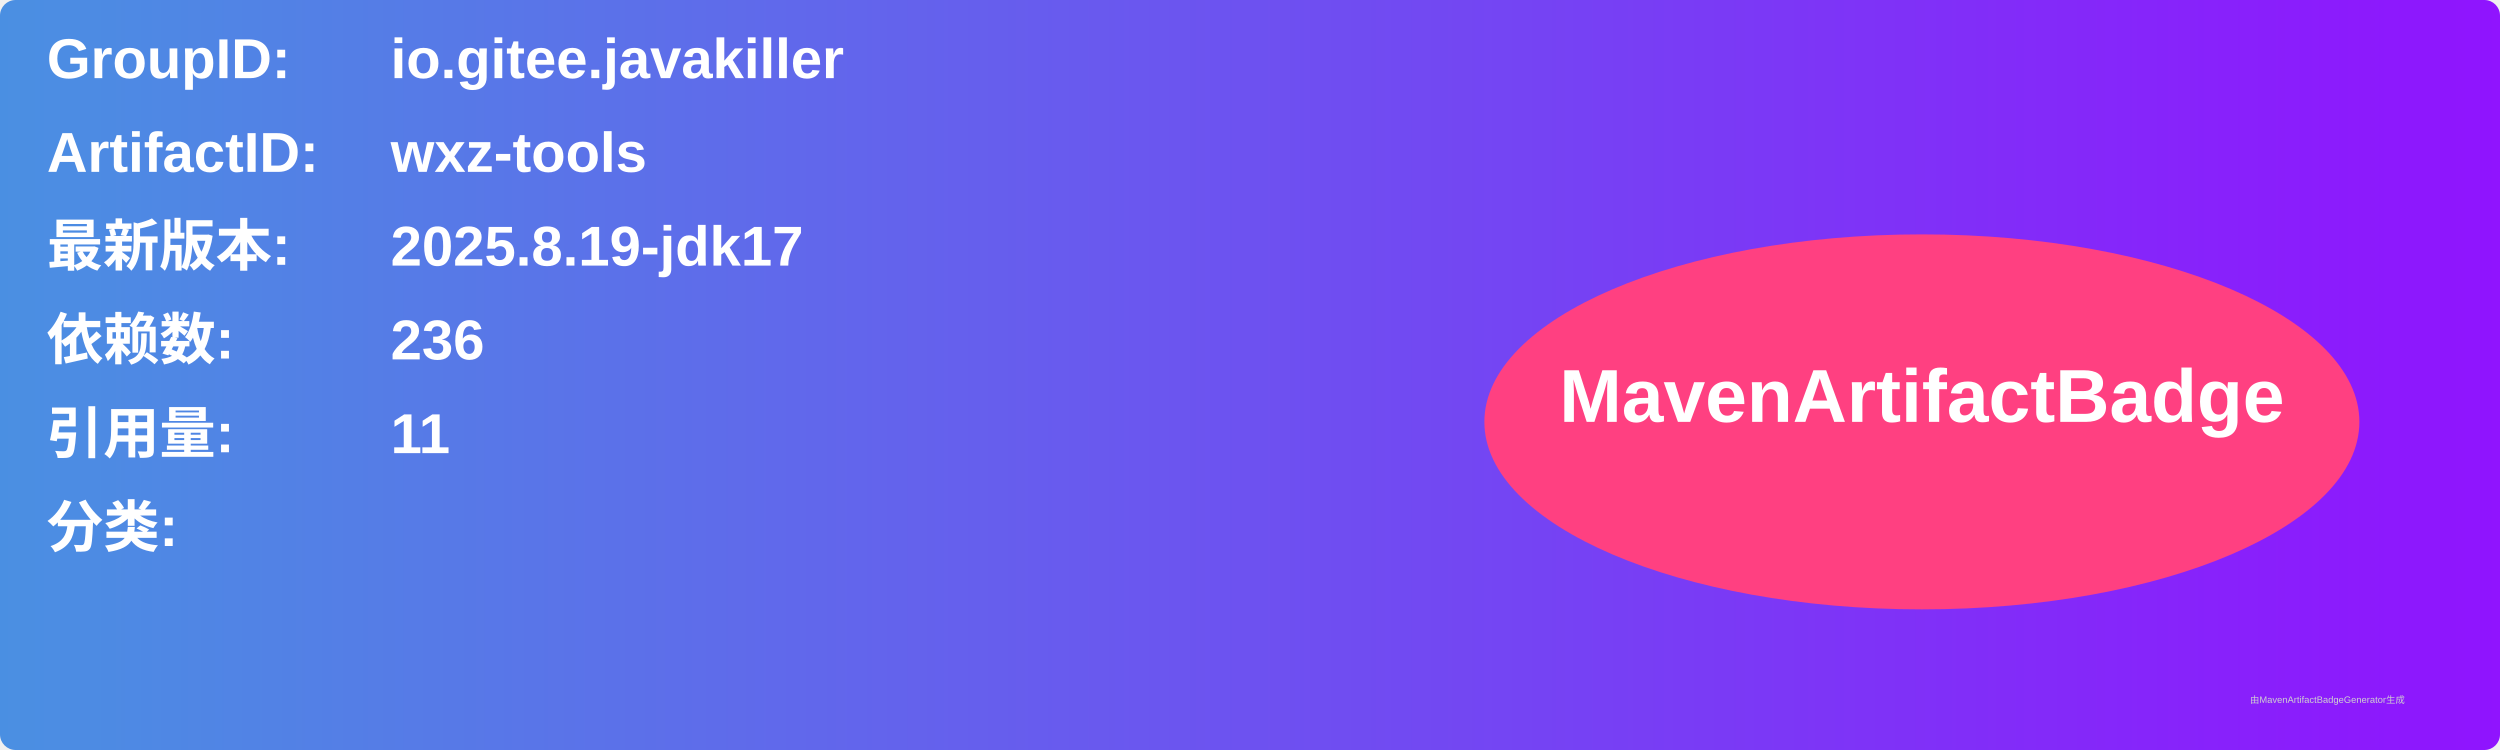
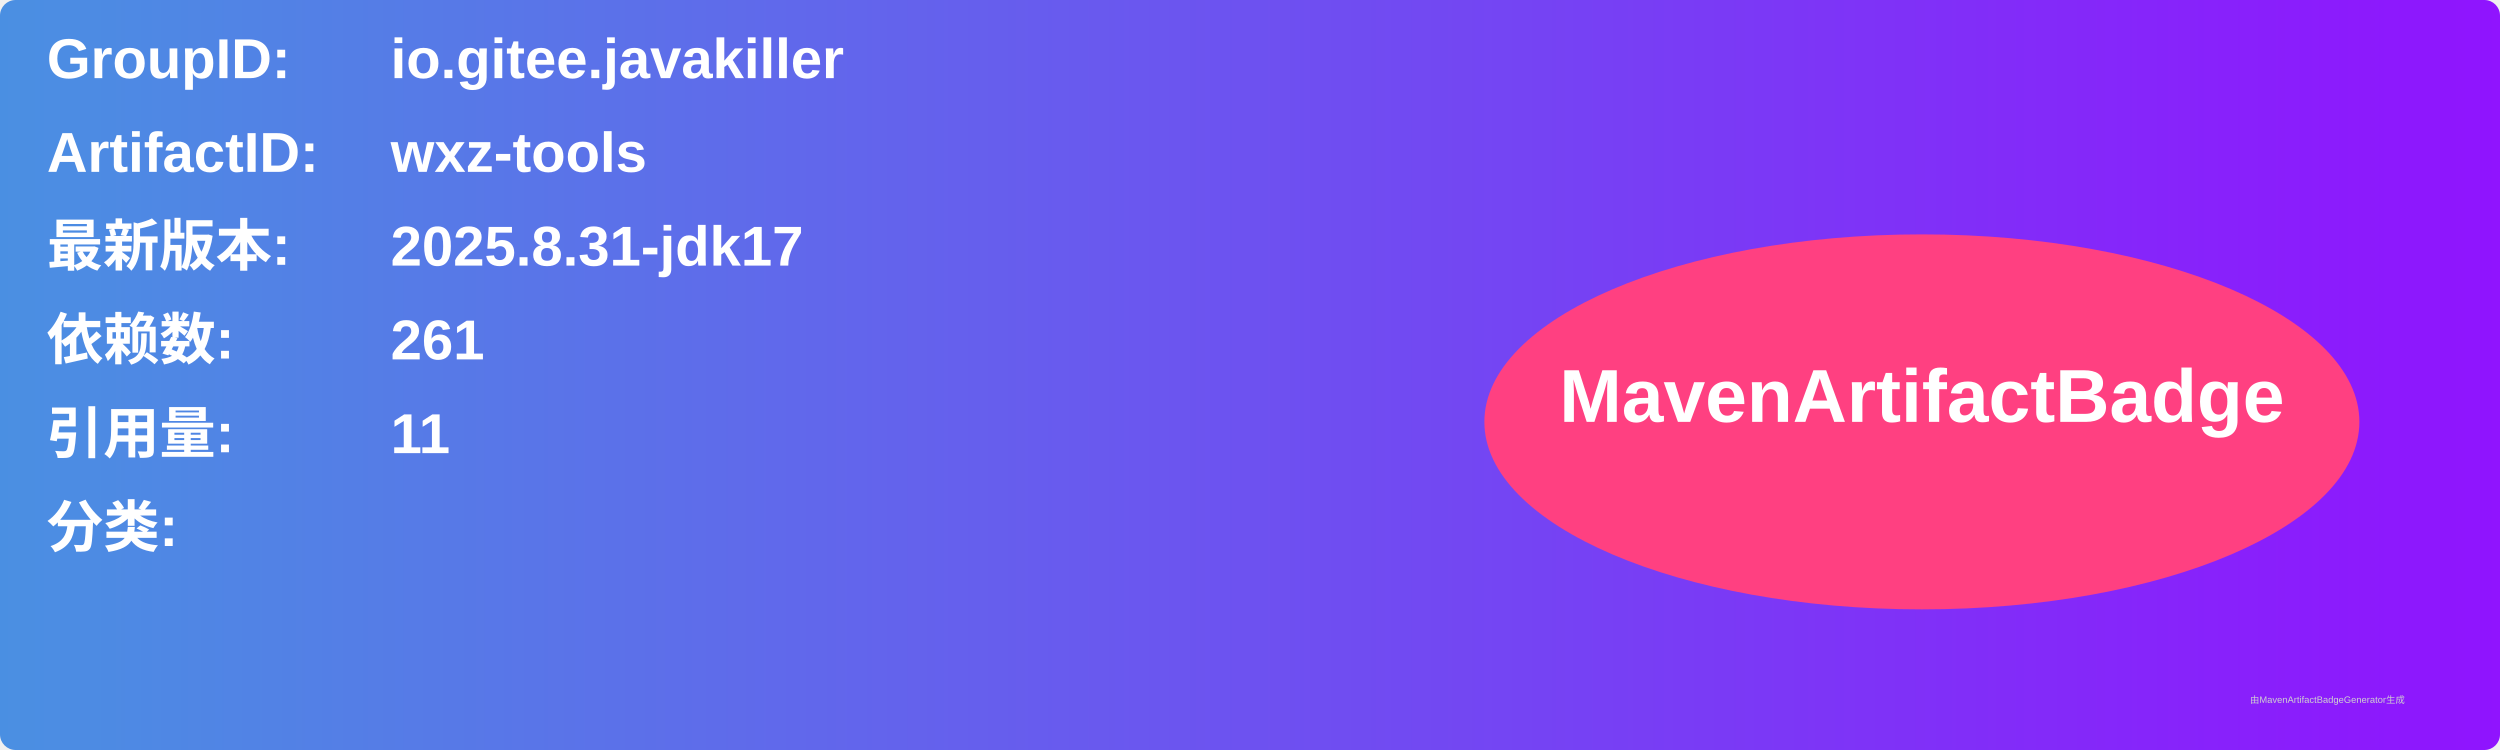
<svg xmlns="http://www.w3.org/2000/svg" width="800" height="240" viewBox="0 0 800 240">
  <linearGradient id="grad" x1="0%" y1="0%" x2="100%" y2="0%">
    <stop offset="0%" stop-color="#4a90e2" />
    <stop offset="100%" stop-color="#9013fe" />
  </linearGradient>
  <rect width="100%" height="100%" rx="5" ry="5" fill="url(#grad)" />
  <g transform="translate(15, 15)">
    <text x="0" y="10" font-family="Arial" font-size="18" fill="white" font-weight="bold" width="260">GroupID:</text>
    <text x="110" y="10" font-family="Arial" font-size="18" fill="white" font-weight="bold" width="460">io.gitee.javakiller</text>
    <text x="0" y="40" font-family="Arial" font-size="18" fill="white" font-weight="bold" width="260">ArtifactID:</text>
    <text x="110" y="40" font-family="Arial" font-size="18" fill="white" font-weight="bold" width="460">wxz-tools</text>
    <text x="0" y="70" font-family="Arial" font-size="18" fill="white" font-weight="bold">最新版本:</text>
    <text x="110" y="70" font-family="Arial" font-size="18" fill="white" font-weight="bold">
-       <tspan font-weight="bold">2025.8.19-jdk17</tspan>
+       <tspan font-weight="bold">2025.8.31-jdk17</tspan>
    </text>
    <text x="0" y="100" font-family="Arial" font-size="18" fill="white" font-weight="bold">依赖数: </text>
    <text x="110" y="100" font-family="Arial" font-size="18" fill="white">
-       <tspan font-weight="bold">236</tspan>
+       <tspan font-weight="bold">261</tspan>
    </text>
    <text x="0" y="130" font-family="Arial" font-size="18" fill="white" font-weight="bold">引用量: </text>
    <text x="110" y="130" font-family="Arial" font-size="18" fill="white">
      <tspan font-weight="bold">11</tspan>
    </text>
    <text x="0" y="160" font-family="Arial" font-size="18" fill="white" font-weight="bold">分类:</text>
    <text x="10" y="190" font-family="Arial" font-size="10" fill="white">
      <tspan font-weight="bold" />
    </text>
    <ellipse cx="600" cy="120" rx="140" ry="60" fill="#ff4081" />
    <text x="600" y="120" text-anchor="middle" font-family="Arial" font-size="24" fill="white" font-weight="bold">MavenArtifactBadge</text>
  </g>
  <text x="720" y="225" font-family="Arial" font-size="3" fill="#d0d0d0">由MavenArtifactBadgeGenerator生成</text>
</svg>
